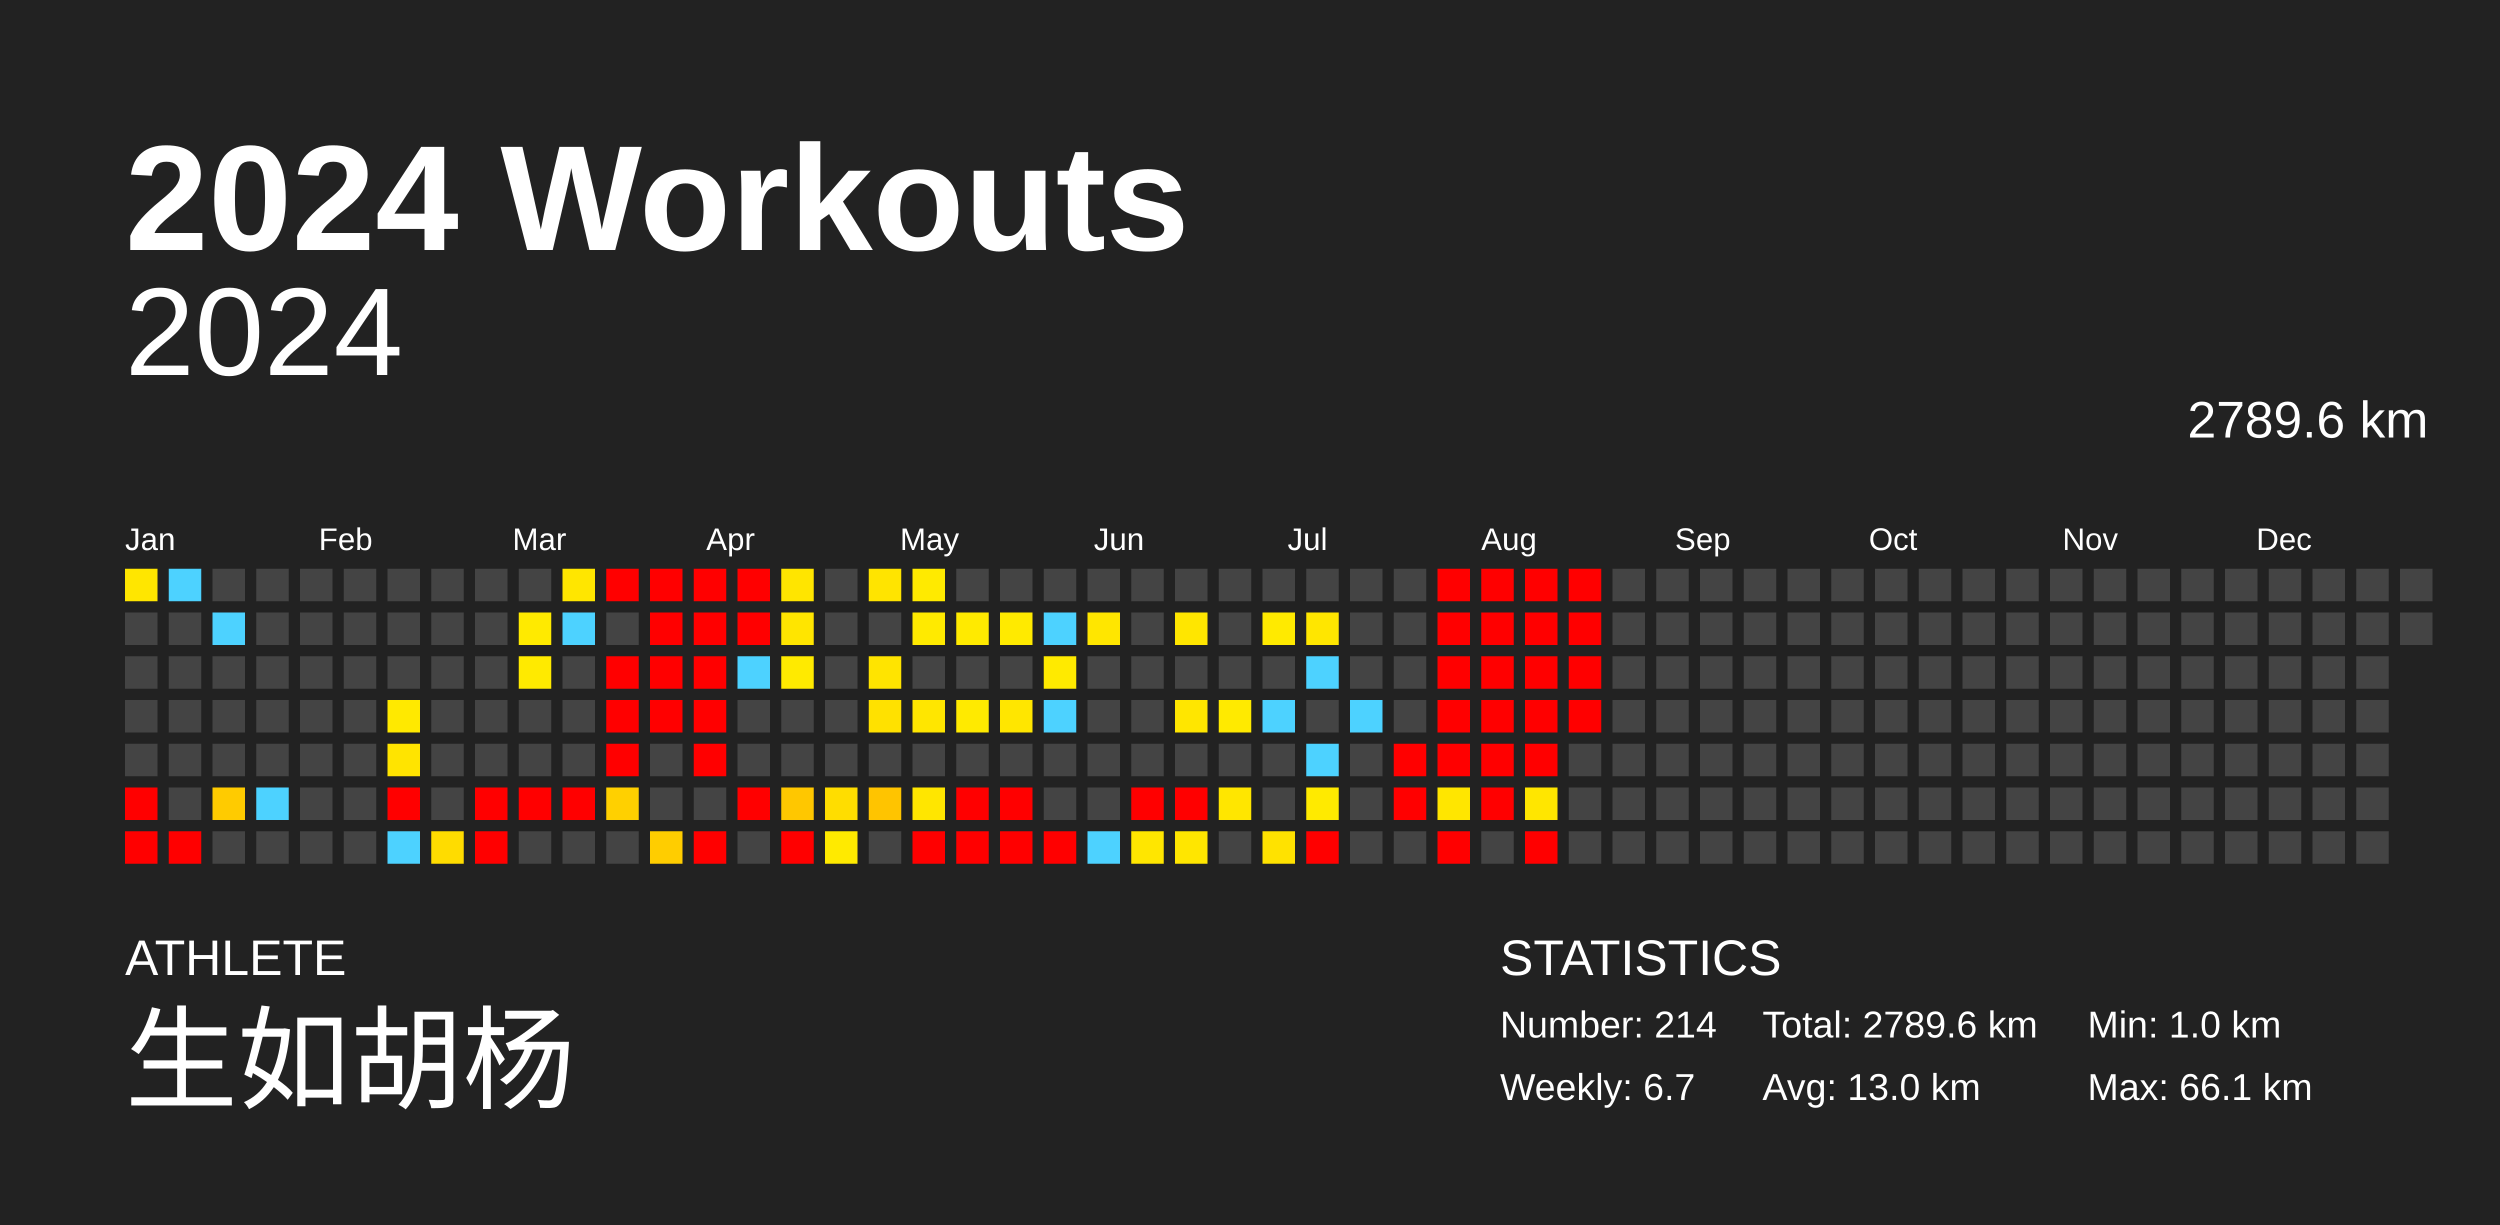
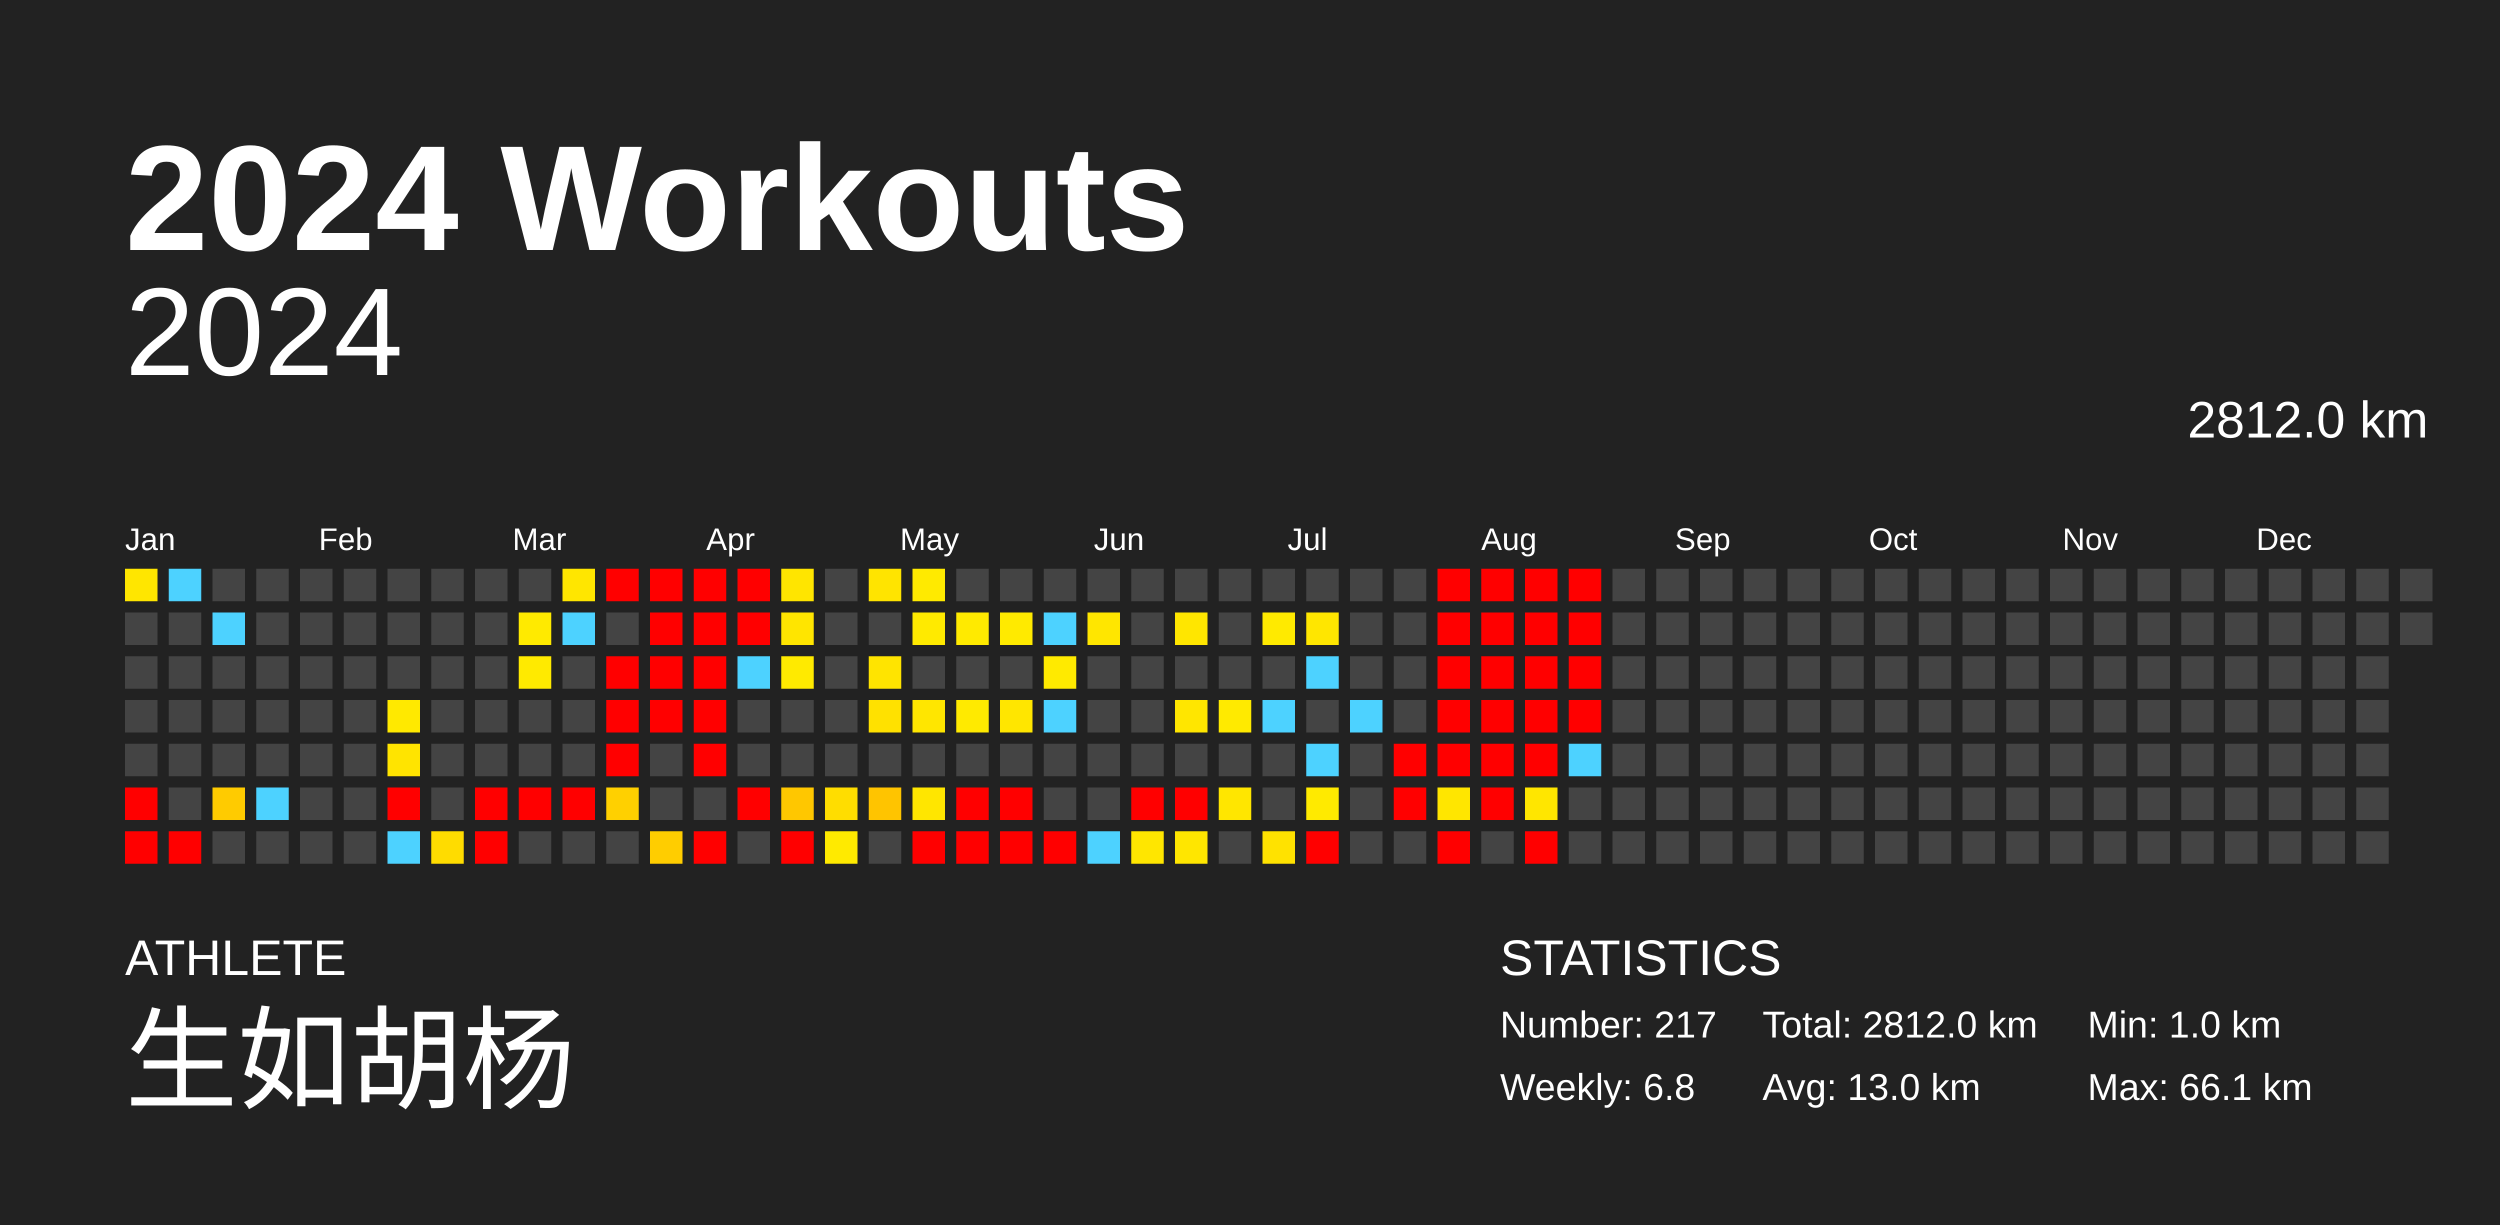
<svg xmlns="http://www.w3.org/2000/svg" baseProfile="full" height="98mm" version="1.1" viewBox="0,0,200,98" width="200mm">
  <defs />
  <rect fill="#222222" height="98" width="200" x="0" y="0" />
  <text fill="#FFFFFF" style="font-size:12px; font-family:Arial; font-weight:bold;" x="10" y="20">2024 Workouts</text>
  <text fill="#FFFFFF" style="font-size:4px; font-family:Arial" x="10" y="78">ATHLETE</text>
  <text fill="#FFFFFF" style="font-size:9px; font-family:Arial" x="10" y="88">生如胡杨</text>
  <text fill="#FFFFFF" style="font-size:4px; font-family:Arial" x="120" y="78">STATISTICS</text>
-   <text fill="#FFFFFF" style="font-size:3px; font-family:Arial" x="120" y="83">Number: 214</text>
-   <text fill="#FFFFFF" style="font-size:3px; font-family:Arial" x="120" y="88">Weekly: 6.7</text>
-   <text fill="#FFFFFF" style="font-size:3px; font-family:Arial" x="141" y="83">Total: 2789.6 km</text>
+   <text fill="#FFFFFF" style="font-size:3px; font-family:Arial" x="120" y="83">Number: 217</text>
+   <text fill="#FFFFFF" style="font-size:3px; font-family:Arial" x="120" y="88">Weekly: 6.8</text>
+   <text fill="#FFFFFF" style="font-size:3px; font-family:Arial" x="141" y="83">Total: 2812.0 km</text>
  <text fill="#FFFFFF" style="font-size:3px; font-family:Arial" x="141" y="88">Avg: 13.0 km</text>
  <text fill="#FFFFFF" style="font-size:3px; font-family:Arial" x="167" y="83">Min: 1.0 km</text>
  <text fill="#FFFFFF" style="font-size:3px; font-family:Arial" x="167" y="88">Max: 66.1 km</text>
  <text alignment-baseline="hanging" fill="#FFFFFF" style="font-size:10.0px; font-family:Arial;" x="10" y="30">2024</text>
-   <text alignment-baseline="hanging" fill="#FFFFFF" style="font-size:4.125px; font-family:Arial;" x="175" y="35">2789.6 km</text>
+   <text alignment-baseline="hanging" fill="#FFFFFF" style="font-size:4.125px; font-family:Arial;" x="175" y="35">2812.0 km</text>
  <text fill="#FFFFFF" style="font-size:2.5px; font-family:Arial" x="10.0" y="44">Jan</text>
  <text fill="#FFFFFF" style="font-size:2.5px; font-family:Arial" x="25.5" y="44">Feb</text>
  <text fill="#FFFFFF" style="font-size:2.5px; font-family:Arial" x="41.0" y="44">Mar</text>
  <text fill="#FFFFFF" style="font-size:2.5px; font-family:Arial" x="56.5" y="44">Apr</text>
  <text fill="#FFFFFF" style="font-size:2.5px; font-family:Arial" x="72.0" y="44">May</text>
  <text fill="#FFFFFF" style="font-size:2.5px; font-family:Arial" x="87.5" y="44">Jun</text>
  <text fill="#FFFFFF" style="font-size:2.5px; font-family:Arial" x="103.0" y="44">Jul</text>
  <text fill="#FFFFFF" style="font-size:2.5px; font-family:Arial" x="118.5" y="44">Aug</text>
  <text fill="#FFFFFF" style="font-size:2.5px; font-family:Arial" x="134.0" y="44">Sep</text>
  <text fill="#FFFFFF" style="font-size:2.5px; font-family:Arial" x="149.5" y="44">Oct</text>
  <text fill="#FFFFFF" style="font-size:2.5px; font-family:Arial" x="165.0" y="44">Nov</text>
  <text fill="#FFFFFF" style="font-size:2.5px; font-family:Arial" x="180.5" y="44">Dec</text>
  <rect fill="#ffe600" height="2.6" width="2.6" x="10.0" y="45.5" />
  <rect fill="#444444" height="2.6" width="2.6" x="10.0" y="49.0" />
  <rect fill="#444444" height="2.6" width="2.6" x="10.0" y="52.5" />
  <rect fill="#444444" height="2.6" width="2.6" x="10.0" y="56.0" />
  <rect fill="#444444" height="2.6" width="2.6" x="10.0" y="59.5" />
  <rect fill="red" height="2.6" width="2.6" x="10.0" y="63.0" />
  <rect fill="red" height="2.6" width="2.6" x="10.0" y="66.5" />
  <rect fill="#4dd2ff" height="2.6" width="2.6" x="13.5" y="45.5" />
  <rect fill="#444444" height="2.6" width="2.6" x="13.5" y="49.0" />
  <rect fill="#444444" height="2.6" width="2.6" x="13.5" y="52.5" />
  <rect fill="#444444" height="2.6" width="2.6" x="13.5" y="56.0" />
  <rect fill="#444444" height="2.6" width="2.6" x="13.5" y="59.5" />
  <rect fill="#444444" height="2.6" width="2.6" x="13.5" y="63.0" />
  <rect fill="red" height="2.6" width="2.6" x="13.5" y="66.5" />
  <rect fill="#444444" height="2.6" width="2.6" x="17.0" y="45.5" />
  <rect fill="#4dd2ff" height="2.6" width="2.6" x="17.0" y="49.0" />
  <rect fill="#444444" height="2.6" width="2.6" x="17.0" y="52.5" />
  <rect fill="#444444" height="2.6" width="2.6" x="17.0" y="56.0" />
  <rect fill="#444444" height="2.6" width="2.6" x="17.0" y="59.5" />
  <rect fill="#ffcb00" height="2.6" width="2.6" x="17.0" y="63.0" />
  <rect fill="#444444" height="2.6" width="2.6" x="17.0" y="66.5" />
  <rect fill="#444444" height="2.6" width="2.6" x="20.5" y="45.5" />
  <rect fill="#444444" height="2.6" width="2.6" x="20.5" y="49.0" />
  <rect fill="#444444" height="2.6" width="2.6" x="20.5" y="52.5" />
  <rect fill="#444444" height="2.6" width="2.6" x="20.5" y="56.0" />
  <rect fill="#444444" height="2.6" width="2.6" x="20.5" y="59.5" />
  <rect fill="#4dd2ff" height="2.6" width="2.6" x="20.5" y="63.0" />
  <rect fill="#444444" height="2.6" width="2.6" x="20.5" y="66.5" />
  <rect fill="#444444" height="2.6" width="2.6" x="24.0" y="45.5" />
  <rect fill="#444444" height="2.6" width="2.6" x="24.0" y="49.0" />
  <rect fill="#444444" height="2.6" width="2.6" x="24.0" y="52.5" />
  <rect fill="#444444" height="2.6" width="2.6" x="24.0" y="56.0" />
  <rect fill="#444444" height="2.6" width="2.6" x="24.0" y="59.5" />
  <rect fill="#444444" height="2.6" width="2.6" x="24.0" y="63.0" />
  <rect fill="#444444" height="2.6" width="2.6" x="24.0" y="66.5" />
  <rect fill="#444444" height="2.6" width="2.6" x="27.5" y="45.5" />
  <rect fill="#444444" height="2.6" width="2.6" x="27.5" y="49.0" />
  <rect fill="#444444" height="2.6" width="2.6" x="27.5" y="52.5" />
  <rect fill="#444444" height="2.6" width="2.6" x="27.5" y="56.0" />
  <rect fill="#444444" height="2.6" width="2.6" x="27.5" y="59.5" />
  <rect fill="#444444" height="2.6" width="2.6" x="27.5" y="63.0" />
  <rect fill="#444444" height="2.6" width="2.6" x="27.5" y="66.5" />
  <rect fill="#444444" height="2.6" width="2.6" x="31.0" y="45.5" />
  <rect fill="#444444" height="2.6" width="2.6" x="31.0" y="49.0" />
  <rect fill="#444444" height="2.6" width="2.6" x="31.0" y="52.5" />
  <rect fill="#ffe900" height="2.6" width="2.6" x="31.0" y="56.0" />
  <rect fill="#ffe400" height="2.6" width="2.6" x="31.0" y="59.5" />
  <rect fill="red" height="2.6" width="2.6" x="31.0" y="63.0" />
  <rect fill="#4dd2ff" height="2.6" width="2.6" x="31.0" y="66.5" />
  <rect fill="#444444" height="2.6" width="2.6" x="34.5" y="45.5" />
  <rect fill="#444444" height="2.6" width="2.6" x="34.5" y="49.0" />
  <rect fill="#444444" height="2.6" width="2.6" x="34.5" y="52.5" />
  <rect fill="#444444" height="2.6" width="2.6" x="34.5" y="56.0" />
  <rect fill="#444444" height="2.6" width="2.6" x="34.5" y="59.5" />
  <rect fill="#444444" height="2.6" width="2.6" x="34.5" y="63.0" />
  <rect fill="#ffdc00" height="2.6" width="2.6" x="34.5" y="66.5" />
  <rect fill="#444444" height="2.6" width="2.6" x="38.0" y="45.5" />
  <rect fill="#444444" height="2.6" width="2.6" x="38.0" y="49.0" />
  <rect fill="#444444" height="2.6" width="2.6" x="38.0" y="52.5" />
  <rect fill="#444444" height="2.6" width="2.6" x="38.0" y="56.0" />
  <rect fill="#444444" height="2.6" width="2.6" x="38.0" y="59.5" />
  <rect fill="red" height="2.6" width="2.6" x="38.0" y="63.0" />
  <rect fill="red" height="2.6" width="2.6" x="38.0" y="66.5" />
  <rect fill="#444444" height="2.6" width="2.6" x="41.5" y="45.5" />
  <rect fill="#ffea00" height="2.6" width="2.6" x="41.5" y="49.0" />
  <rect fill="#ffea00" height="2.6" width="2.6" x="41.5" y="52.5" />
  <rect fill="#444444" height="2.6" width="2.6" x="41.5" y="56.0" />
  <rect fill="#444444" height="2.6" width="2.6" x="41.5" y="59.5" />
  <rect fill="red" height="2.6" width="2.6" x="41.5" y="63.0" />
  <rect fill="#444444" height="2.6" width="2.6" x="41.5" y="66.5" />
  <rect fill="#ffe600" height="2.6" width="2.6" x="45.0" y="45.5" />
  <rect fill="#4dd2ff" height="2.6" width="2.6" x="45.0" y="49.0" />
  <rect fill="#444444" height="2.6" width="2.6" x="45.0" y="52.5" />
  <rect fill="#444444" height="2.6" width="2.6" x="45.0" y="56.0" />
  <rect fill="#444444" height="2.6" width="2.6" x="45.0" y="59.5" />
  <rect fill="red" height="2.6" width="2.6" x="45.0" y="63.0" />
  <rect fill="#444444" height="2.6" width="2.6" x="45.0" y="66.5" />
  <rect fill="red" height="2.6" width="2.6" x="48.5" y="45.5" />
  <rect fill="#444444" height="2.6" width="2.6" x="48.5" y="49.0" />
  <rect fill="red" height="2.6" width="2.6" x="48.5" y="52.5" />
  <rect fill="red" height="2.6" width="2.6" x="48.5" y="56.0" />
  <rect fill="red" height="2.6" width="2.6" x="48.5" y="59.5" />
  <rect fill="#ffd000" height="2.6" width="2.6" x="48.5" y="63.0" />
  <rect fill="#444444" height="2.6" width="2.6" x="48.5" y="66.5" />
  <rect fill="red" height="2.6" width="2.6" x="52.0" y="45.5" />
  <rect fill="red" height="2.6" width="2.6" x="52.0" y="49.0" />
  <rect fill="red" height="2.6" width="2.6" x="52.0" y="52.5" />
  <rect fill="red" height="2.6" width="2.6" x="52.0" y="56.0" />
  <rect fill="#444444" height="2.6" width="2.6" x="52.0" y="59.5" />
  <rect fill="#444444" height="2.6" width="2.6" x="52.0" y="63.0" />
  <rect fill="#ffcd00" height="2.6" width="2.6" x="52.0" y="66.5" />
  <rect fill="red" height="2.6" width="2.6" x="55.5" y="45.5" />
  <rect fill="red" height="2.6" width="2.6" x="55.5" y="49.0" />
  <rect fill="red" height="2.6" width="2.6" x="55.5" y="52.5" />
  <rect fill="red" height="2.6" width="2.6" x="55.5" y="56.0" />
  <rect fill="red" height="2.6" width="2.6" x="55.5" y="59.5" />
  <rect fill="#444444" height="2.6" width="2.6" x="55.5" y="63.0" />
  <rect fill="red" height="2.6" width="2.6" x="55.5" y="66.5" />
  <rect fill="red" height="2.6" width="2.6" x="59.0" y="45.5" />
  <rect fill="red" height="2.6" width="2.6" x="59.0" y="49.0" />
  <rect fill="#4dd2ff" height="2.6" width="2.6" x="59.0" y="52.5" />
  <rect fill="#444444" height="2.6" width="2.6" x="59.0" y="56.0" />
  <rect fill="#444444" height="2.6" width="2.6" x="59.0" y="59.5" />
  <rect fill="red" height="2.6" width="2.6" x="59.0" y="63.0" />
  <rect fill="#444444" height="2.6" width="2.6" x="59.0" y="66.5" />
  <rect fill="#ffe500" height="2.6" width="2.6" x="62.5" y="45.5" />
  <rect fill="#ffe500" height="2.6" width="2.6" x="62.5" y="49.0" />
  <rect fill="#ffea00" height="2.6" width="2.6" x="62.5" y="52.5" />
  <rect fill="#444444" height="2.6" width="2.6" x="62.5" y="56.0" />
  <rect fill="#444444" height="2.6" width="2.6" x="62.5" y="59.5" />
  <rect fill="#ffc700" height="2.6" width="2.6" x="62.5" y="63.0" />
  <rect fill="red" height="2.6" width="2.6" x="62.5" y="66.5" />
  <rect fill="#444444" height="2.6" width="2.6" x="66.0" y="45.5" />
  <rect fill="#444444" height="2.6" width="2.6" x="66.0" y="49.0" />
  <rect fill="#444444" height="2.6" width="2.6" x="66.0" y="52.5" />
  <rect fill="#444444" height="2.6" width="2.6" x="66.0" y="56.0" />
  <rect fill="#444444" height="2.6" width="2.6" x="66.0" y="59.5" />
  <rect fill="#ffdd00" height="2.6" width="2.6" x="66.0" y="63.0" />
  <rect fill="#ffea00" height="2.6" width="2.6" x="66.0" y="66.5" />
  <rect fill="#ffe400" height="2.6" width="2.6" x="69.5" y="45.5" />
  <rect fill="#444444" height="2.6" width="2.6" x="69.5" y="49.0" />
  <rect fill="#ffe400" height="2.6" width="2.6" x="69.5" y="52.5" />
  <rect fill="#ffe100" height="2.6" width="2.6" x="69.5" y="56.0" />
  <rect fill="#444444" height="2.6" width="2.6" x="69.5" y="59.5" />
  <rect fill="#ffc400" height="2.6" width="2.6" x="69.5" y="63.0" />
  <rect fill="#444444" height="2.6" width="2.6" x="69.5" y="66.5" />
  <rect fill="#ffea00" height="2.6" width="2.6" x="73.0" y="45.5" />
  <rect fill="#ffea00" height="2.6" width="2.6" x="73.0" y="49.0" />
  <rect fill="#444444" height="2.6" width="2.6" x="73.0" y="52.5" />
  <rect fill="#ffe600" height="2.6" width="2.6" x="73.0" y="56.0" />
  <rect fill="#444444" height="2.6" width="2.6" x="73.0" y="59.5" />
  <rect fill="#ffe600" height="2.6" width="2.6" x="73.0" y="63.0" />
  <rect fill="red" height="2.6" width="2.6" x="73.0" y="66.5" />
  <rect fill="#444444" height="2.6" width="2.6" x="76.5" y="45.5" />
  <rect fill="#ffea00" height="2.6" width="2.6" x="76.5" y="49.0" />
  <rect fill="#444444" height="2.6" width="2.6" x="76.5" y="52.5" />
  <rect fill="#ffea00" height="2.6" width="2.6" x="76.5" y="56.0" />
  <rect fill="#444444" height="2.6" width="2.6" x="76.5" y="59.5" />
  <rect fill="red" height="2.6" width="2.6" x="76.5" y="63.0" />
  <rect fill="red" height="2.6" width="2.6" x="76.5" y="66.5" />
  <rect fill="#444444" height="2.6" width="2.6" x="80.0" y="45.5" />
  <rect fill="#ffea00" height="2.6" width="2.6" x="80.0" y="49.0" />
  <rect fill="#444444" height="2.6" width="2.6" x="80.0" y="52.5" />
  <rect fill="#ffe600" height="2.6" width="2.6" x="80.0" y="56.0" />
  <rect fill="#444444" height="2.6" width="2.6" x="80.0" y="59.5" />
  <rect fill="red" height="2.6" width="2.6" x="80.0" y="63.0" />
  <rect fill="red" height="2.6" width="2.6" x="80.0" y="66.5" />
  <rect fill="#444444" height="2.6" width="2.6" x="83.5" y="45.5" />
  <rect fill="#4dd2ff" height="2.6" width="2.6" x="83.5" y="49.0" />
  <rect fill="#ffea00" height="2.6" width="2.6" x="83.5" y="52.5" />
  <rect fill="#4dd2ff" height="2.6" width="2.6" x="83.5" y="56.0" />
  <rect fill="#444444" height="2.6" width="2.6" x="83.5" y="59.5" />
  <rect fill="#444444" height="2.6" width="2.6" x="83.5" y="63.0" />
  <rect fill="red" height="2.6" width="2.6" x="83.5" y="66.5" />
  <rect fill="#444444" height="2.6" width="2.6" x="87.0" y="45.5" />
  <rect fill="#ffe600" height="2.6" width="2.6" x="87.0" y="49.0" />
  <rect fill="#444444" height="2.6" width="2.6" x="87.0" y="52.5" />
  <rect fill="#444444" height="2.6" width="2.6" x="87.0" y="56.0" />
  <rect fill="#444444" height="2.6" width="2.6" x="87.0" y="59.5" />
  <rect fill="#444444" height="2.6" width="2.6" x="87.0" y="63.0" />
  <rect fill="#4dd2ff" height="2.6" width="2.6" x="87.0" y="66.5" />
  <rect fill="#444444" height="2.6" width="2.6" x="90.5" y="45.5" />
  <rect fill="#444444" height="2.6" width="2.6" x="90.5" y="49.0" />
  <rect fill="#444444" height="2.6" width="2.6" x="90.5" y="52.5" />
  <rect fill="#444444" height="2.6" width="2.6" x="90.5" y="56.0" />
  <rect fill="#444444" height="2.6" width="2.6" x="90.5" y="59.5" />
  <rect fill="red" height="2.6" width="2.6" x="90.5" y="63.0" />
  <rect fill="#ffe600" height="2.6" width="2.6" x="90.5" y="66.5" />
  <rect fill="#444444" height="2.6" width="2.6" x="94.0" y="45.5" />
  <rect fill="#ffe600" height="2.6" width="2.6" x="94.0" y="49.0" />
  <rect fill="#444444" height="2.6" width="2.6" x="94.0" y="52.5" />
  <rect fill="#ffe600" height="2.6" width="2.6" x="94.0" y="56.0" />
  <rect fill="#444444" height="2.6" width="2.6" x="94.0" y="59.5" />
  <rect fill="red" height="2.6" width="2.6" x="94.0" y="63.0" />
  <rect fill="#ffe600" height="2.6" width="2.6" x="94.0" y="66.5" />
  <rect fill="#444444" height="2.6" width="2.6" x="97.5" y="45.5" />
  <rect fill="#444444" height="2.6" width="2.6" x="97.5" y="49.0" />
  <rect fill="#444444" height="2.6" width="2.6" x="97.5" y="52.5" />
  <rect fill="#ffea00" height="2.6" width="2.6" x="97.5" y="56.0" />
  <rect fill="#444444" height="2.6" width="2.6" x="97.5" y="59.5" />
  <rect fill="#ffe600" height="2.6" width="2.6" x="97.5" y="63.0" />
  <rect fill="#444444" height="2.6" width="2.6" x="97.5" y="66.5" />
  <rect fill="#444444" height="2.6" width="2.6" x="101.0" y="45.5" />
  <rect fill="#ffea00" height="2.6" width="2.6" x="101.0" y="49.0" />
  <rect fill="#444444" height="2.6" width="2.6" x="101.0" y="52.5" />
  <rect fill="#4dd2ff" height="2.6" width="2.6" x="101.0" y="56.0" />
  <rect fill="#444444" height="2.6" width="2.6" x="101.0" y="59.5" />
  <rect fill="#444444" height="2.6" width="2.6" x="101.0" y="63.0" />
  <rect fill="#ffe200" height="2.6" width="2.6" x="101.0" y="66.5" />
  <rect fill="#444444" height="2.6" width="2.6" x="104.5" y="45.5" />
  <rect fill="#ffe600" height="2.6" width="2.6" x="104.5" y="49.0" />
  <rect fill="#4dd2ff" height="2.6" width="2.6" x="104.5" y="52.5" />
  <rect fill="#444444" height="2.6" width="2.6" x="104.5" y="56.0" />
  <rect fill="#4dd2ff" height="2.6" width="2.6" x="104.5" y="59.5" />
  <rect fill="#ffea00" height="2.6" width="2.6" x="104.5" y="63.0" />
  <rect fill="red" height="2.6" width="2.6" x="104.5" y="66.5" />
  <rect fill="#444444" height="2.6" width="2.6" x="108.0" y="45.5" />
  <rect fill="#444444" height="2.6" width="2.6" x="108.0" y="49.0" />
  <rect fill="#444444" height="2.6" width="2.6" x="108.0" y="52.5" />
  <rect fill="#4dd2ff" height="2.6" width="2.6" x="108.0" y="56.0" />
  <rect fill="#444444" height="2.6" width="2.6" x="108.0" y="59.5" />
  <rect fill="#444444" height="2.6" width="2.6" x="108.0" y="63.0" />
  <rect fill="#444444" height="2.6" width="2.6" x="108.0" y="66.5" />
  <rect fill="#444444" height="2.6" width="2.6" x="111.5" y="45.5" />
  <rect fill="#444444" height="2.6" width="2.6" x="111.5" y="49.0" />
  <rect fill="#444444" height="2.6" width="2.6" x="111.5" y="52.5" />
  <rect fill="#444444" height="2.6" width="2.6" x="111.5" y="56.0" />
  <rect fill="red" height="2.6" width="2.6" x="111.5" y="59.5" />
  <rect fill="red" height="2.6" width="2.6" x="111.5" y="63.0" />
  <rect fill="#444444" height="2.6" width="2.6" x="111.5" y="66.5" />
  <rect fill="red" height="2.6" width="2.6" x="115.0" y="45.5" />
  <rect fill="red" height="2.6" width="2.6" x="115.0" y="49.0" />
  <rect fill="red" height="2.6" width="2.6" x="115.0" y="52.5" />
  <rect fill="red" height="2.6" width="2.6" x="115.0" y="56.0" />
  <rect fill="red" height="2.6" width="2.6" x="115.0" y="59.5" />
  <rect fill="#ffe600" height="2.6" width="2.6" x="115.0" y="63.0" />
  <rect fill="red" height="2.6" width="2.6" x="115.0" y="66.5" />
  <rect fill="red" height="2.6" width="2.6" x="118.5" y="45.5" />
  <rect fill="red" height="2.6" width="2.6" x="118.5" y="49.0" />
  <rect fill="red" height="2.6" width="2.6" x="118.5" y="52.5" />
  <rect fill="red" height="2.6" width="2.6" x="118.5" y="56.0" />
  <rect fill="red" height="2.6" width="2.6" x="118.5" y="59.5" />
  <rect fill="red" height="2.6" width="2.6" x="118.5" y="63.0" />
  <rect fill="#444444" height="2.6" width="2.6" x="118.5" y="66.5" />
  <rect fill="red" height="2.6" width="2.6" x="122.0" y="45.5" />
  <rect fill="red" height="2.6" width="2.6" x="122.0" y="49.0" />
  <rect fill="red" height="2.6" width="2.6" x="122.0" y="52.5" />
  <rect fill="red" height="2.6" width="2.6" x="122.0" y="56.0" />
  <rect fill="red" height="2.6" width="2.6" x="122.0" y="59.5" />
  <rect fill="#ffe600" height="2.6" width="2.6" x="122.0" y="63.0" />
  <rect fill="red" height="2.6" width="2.6" x="122.0" y="66.5" />
  <rect fill="red" height="2.6" width="2.6" x="125.5" y="45.5" />
  <rect fill="red" height="2.6" width="2.6" x="125.5" y="49.0" />
  <rect fill="red" height="2.6" width="2.6" x="125.5" y="52.5" />
  <rect fill="red" height="2.6" width="2.6" x="125.5" y="56.0" />
-   <rect fill="#444444" height="2.6" width="2.6" x="125.5" y="59.5" />
+   <rect fill="#4dd2ff" height="2.6" width="2.6" x="125.5" y="59.5" />
  <rect fill="#444444" height="2.6" width="2.6" x="125.5" y="63.0" />
  <rect fill="#444444" height="2.6" width="2.6" x="125.5" y="66.5" />
  <rect fill="#444444" height="2.6" width="2.6" x="129.0" y="45.5" />
  <rect fill="#444444" height="2.6" width="2.6" x="129.0" y="49.0" />
  <rect fill="#444444" height="2.6" width="2.6" x="129.0" y="52.5" />
  <rect fill="#444444" height="2.6" width="2.6" x="129.0" y="56.0" />
  <rect fill="#444444" height="2.6" width="2.6" x="129.0" y="59.5" />
  <rect fill="#444444" height="2.6" width="2.6" x="129.0" y="63.0" />
  <rect fill="#444444" height="2.6" width="2.6" x="129.0" y="66.5" />
  <rect fill="#444444" height="2.6" width="2.6" x="132.5" y="45.5" />
  <rect fill="#444444" height="2.6" width="2.6" x="132.5" y="49.0" />
  <rect fill="#444444" height="2.6" width="2.6" x="132.5" y="52.5" />
  <rect fill="#444444" height="2.6" width="2.6" x="132.5" y="56.0" />
  <rect fill="#444444" height="2.6" width="2.6" x="132.5" y="59.5" />
  <rect fill="#444444" height="2.6" width="2.6" x="132.5" y="63.0" />
  <rect fill="#444444" height="2.6" width="2.6" x="132.5" y="66.5" />
  <rect fill="#444444" height="2.6" width="2.6" x="136.0" y="45.5" />
  <rect fill="#444444" height="2.6" width="2.6" x="136.0" y="49.0" />
  <rect fill="#444444" height="2.6" width="2.6" x="136.0" y="52.5" />
  <rect fill="#444444" height="2.6" width="2.6" x="136.0" y="56.0" />
  <rect fill="#444444" height="2.6" width="2.6" x="136.0" y="59.5" />
  <rect fill="#444444" height="2.6" width="2.6" x="136.0" y="63.0" />
  <rect fill="#444444" height="2.6" width="2.6" x="136.0" y="66.5" />
  <rect fill="#444444" height="2.6" width="2.6" x="139.5" y="45.5" />
  <rect fill="#444444" height="2.6" width="2.6" x="139.5" y="49.0" />
  <rect fill="#444444" height="2.6" width="2.6" x="139.5" y="52.5" />
  <rect fill="#444444" height="2.6" width="2.6" x="139.5" y="56.0" />
  <rect fill="#444444" height="2.6" width="2.6" x="139.5" y="59.5" />
  <rect fill="#444444" height="2.6" width="2.6" x="139.5" y="63.0" />
  <rect fill="#444444" height="2.6" width="2.6" x="139.5" y="66.5" />
  <rect fill="#444444" height="2.6" width="2.6" x="143.0" y="45.5" />
  <rect fill="#444444" height="2.6" width="2.6" x="143.0" y="49.0" />
  <rect fill="#444444" height="2.6" width="2.6" x="143.0" y="52.5" />
  <rect fill="#444444" height="2.6" width="2.6" x="143.0" y="56.0" />
  <rect fill="#444444" height="2.6" width="2.6" x="143.0" y="59.5" />
  <rect fill="#444444" height="2.6" width="2.6" x="143.0" y="63.0" />
  <rect fill="#444444" height="2.6" width="2.6" x="143.0" y="66.5" />
  <rect fill="#444444" height="2.6" width="2.6" x="146.5" y="45.5" />
  <rect fill="#444444" height="2.6" width="2.6" x="146.5" y="49.0" />
  <rect fill="#444444" height="2.6" width="2.6" x="146.5" y="52.5" />
  <rect fill="#444444" height="2.6" width="2.6" x="146.5" y="56.0" />
  <rect fill="#444444" height="2.6" width="2.6" x="146.5" y="59.5" />
  <rect fill="#444444" height="2.6" width="2.6" x="146.5" y="63.0" />
  <rect fill="#444444" height="2.6" width="2.6" x="146.5" y="66.5" />
  <rect fill="#444444" height="2.6" width="2.6" x="150.0" y="45.5" />
  <rect fill="#444444" height="2.6" width="2.6" x="150.0" y="49.0" />
  <rect fill="#444444" height="2.6" width="2.6" x="150.0" y="52.5" />
  <rect fill="#444444" height="2.6" width="2.6" x="150.0" y="56.0" />
  <rect fill="#444444" height="2.6" width="2.6" x="150.0" y="59.5" />
  <rect fill="#444444" height="2.6" width="2.6" x="150.0" y="63.0" />
  <rect fill="#444444" height="2.6" width="2.6" x="150.0" y="66.5" />
  <rect fill="#444444" height="2.6" width="2.6" x="153.5" y="45.5" />
  <rect fill="#444444" height="2.6" width="2.6" x="153.5" y="49.0" />
  <rect fill="#444444" height="2.6" width="2.6" x="153.5" y="52.5" />
  <rect fill="#444444" height="2.6" width="2.6" x="153.5" y="56.0" />
  <rect fill="#444444" height="2.6" width="2.6" x="153.5" y="59.5" />
  <rect fill="#444444" height="2.6" width="2.6" x="153.5" y="63.0" />
  <rect fill="#444444" height="2.6" width="2.6" x="153.5" y="66.5" />
  <rect fill="#444444" height="2.6" width="2.6" x="157.0" y="45.5" />
  <rect fill="#444444" height="2.6" width="2.6" x="157.0" y="49.0" />
  <rect fill="#444444" height="2.6" width="2.6" x="157.0" y="52.5" />
  <rect fill="#444444" height="2.6" width="2.6" x="157.0" y="56.0" />
  <rect fill="#444444" height="2.6" width="2.6" x="157.0" y="59.5" />
  <rect fill="#444444" height="2.6" width="2.6" x="157.0" y="63.0" />
  <rect fill="#444444" height="2.6" width="2.6" x="157.0" y="66.5" />
  <rect fill="#444444" height="2.6" width="2.6" x="160.5" y="45.5" />
  <rect fill="#444444" height="2.6" width="2.6" x="160.5" y="49.0" />
  <rect fill="#444444" height="2.6" width="2.6" x="160.5" y="52.5" />
  <rect fill="#444444" height="2.6" width="2.6" x="160.5" y="56.0" />
  <rect fill="#444444" height="2.6" width="2.6" x="160.5" y="59.5" />
  <rect fill="#444444" height="2.6" width="2.6" x="160.5" y="63.0" />
  <rect fill="#444444" height="2.6" width="2.6" x="160.5" y="66.5" />
  <rect fill="#444444" height="2.6" width="2.6" x="164.0" y="45.5" />
  <rect fill="#444444" height="2.6" width="2.6" x="164.0" y="49.0" />
  <rect fill="#444444" height="2.6" width="2.6" x="164.0" y="52.5" />
  <rect fill="#444444" height="2.6" width="2.6" x="164.0" y="56.0" />
  <rect fill="#444444" height="2.6" width="2.6" x="164.0" y="59.5" />
  <rect fill="#444444" height="2.6" width="2.6" x="164.0" y="63.0" />
  <rect fill="#444444" height="2.6" width="2.6" x="164.0" y="66.5" />
  <rect fill="#444444" height="2.6" width="2.6" x="167.5" y="45.5" />
  <rect fill="#444444" height="2.6" width="2.6" x="167.5" y="49.0" />
  <rect fill="#444444" height="2.6" width="2.6" x="167.5" y="52.5" />
  <rect fill="#444444" height="2.6" width="2.6" x="167.5" y="56.0" />
  <rect fill="#444444" height="2.6" width="2.6" x="167.5" y="59.5" />
  <rect fill="#444444" height="2.6" width="2.6" x="167.5" y="63.0" />
  <rect fill="#444444" height="2.6" width="2.6" x="167.5" y="66.5" />
  <rect fill="#444444" height="2.6" width="2.6" x="171.0" y="45.5" />
  <rect fill="#444444" height="2.6" width="2.6" x="171.0" y="49.0" />
  <rect fill="#444444" height="2.6" width="2.6" x="171.0" y="52.5" />
  <rect fill="#444444" height="2.6" width="2.6" x="171.0" y="56.0" />
  <rect fill="#444444" height="2.6" width="2.6" x="171.0" y="59.5" />
  <rect fill="#444444" height="2.6" width="2.6" x="171.0" y="63.0" />
  <rect fill="#444444" height="2.6" width="2.6" x="171.0" y="66.5" />
  <rect fill="#444444" height="2.6" width="2.6" x="174.5" y="45.5" />
  <rect fill="#444444" height="2.6" width="2.6" x="174.5" y="49.0" />
  <rect fill="#444444" height="2.6" width="2.6" x="174.5" y="52.5" />
  <rect fill="#444444" height="2.6" width="2.6" x="174.5" y="56.0" />
  <rect fill="#444444" height="2.6" width="2.6" x="174.5" y="59.5" />
  <rect fill="#444444" height="2.6" width="2.6" x="174.5" y="63.0" />
  <rect fill="#444444" height="2.6" width="2.6" x="174.5" y="66.5" />
  <rect fill="#444444" height="2.6" width="2.6" x="178.0" y="45.5" />
  <rect fill="#444444" height="2.6" width="2.6" x="178.0" y="49.0" />
  <rect fill="#444444" height="2.6" width="2.6" x="178.0" y="52.5" />
  <rect fill="#444444" height="2.6" width="2.6" x="178.0" y="56.0" />
  <rect fill="#444444" height="2.6" width="2.6" x="178.0" y="59.5" />
  <rect fill="#444444" height="2.6" width="2.6" x="178.0" y="63.0" />
  <rect fill="#444444" height="2.6" width="2.6" x="178.0" y="66.5" />
  <rect fill="#444444" height="2.6" width="2.6" x="181.5" y="45.5" />
  <rect fill="#444444" height="2.6" width="2.6" x="181.5" y="49.0" />
  <rect fill="#444444" height="2.6" width="2.6" x="181.5" y="52.5" />
  <rect fill="#444444" height="2.6" width="2.6" x="181.5" y="56.0" />
  <rect fill="#444444" height="2.6" width="2.6" x="181.5" y="59.5" />
  <rect fill="#444444" height="2.6" width="2.6" x="181.5" y="63.0" />
  <rect fill="#444444" height="2.6" width="2.6" x="181.5" y="66.5" />
  <rect fill="#444444" height="2.6" width="2.6" x="185.0" y="45.5" />
  <rect fill="#444444" height="2.6" width="2.6" x="185.0" y="49.0" />
  <rect fill="#444444" height="2.6" width="2.6" x="185.0" y="52.5" />
  <rect fill="#444444" height="2.6" width="2.6" x="185.0" y="56.0" />
  <rect fill="#444444" height="2.6" width="2.6" x="185.0" y="59.5" />
  <rect fill="#444444" height="2.6" width="2.6" x="185.0" y="63.0" />
  <rect fill="#444444" height="2.6" width="2.6" x="185.0" y="66.5" />
  <rect fill="#444444" height="2.6" width="2.6" x="188.5" y="45.5" />
  <rect fill="#444444" height="2.6" width="2.6" x="188.5" y="49.0" />
  <rect fill="#444444" height="2.6" width="2.6" x="188.5" y="52.5" />
  <rect fill="#444444" height="2.6" width="2.6" x="188.5" y="56.0" />
  <rect fill="#444444" height="2.6" width="2.6" x="188.5" y="59.5" />
  <rect fill="#444444" height="2.6" width="2.6" x="188.5" y="63.0" />
  <rect fill="#444444" height="2.6" width="2.6" x="188.5" y="66.5" />
  <rect fill="#444444" height="2.6" width="2.6" x="192.0" y="45.5" />
  <rect fill="#444444" height="2.6" width="2.6" x="192.0" y="49.0" />
</svg>
